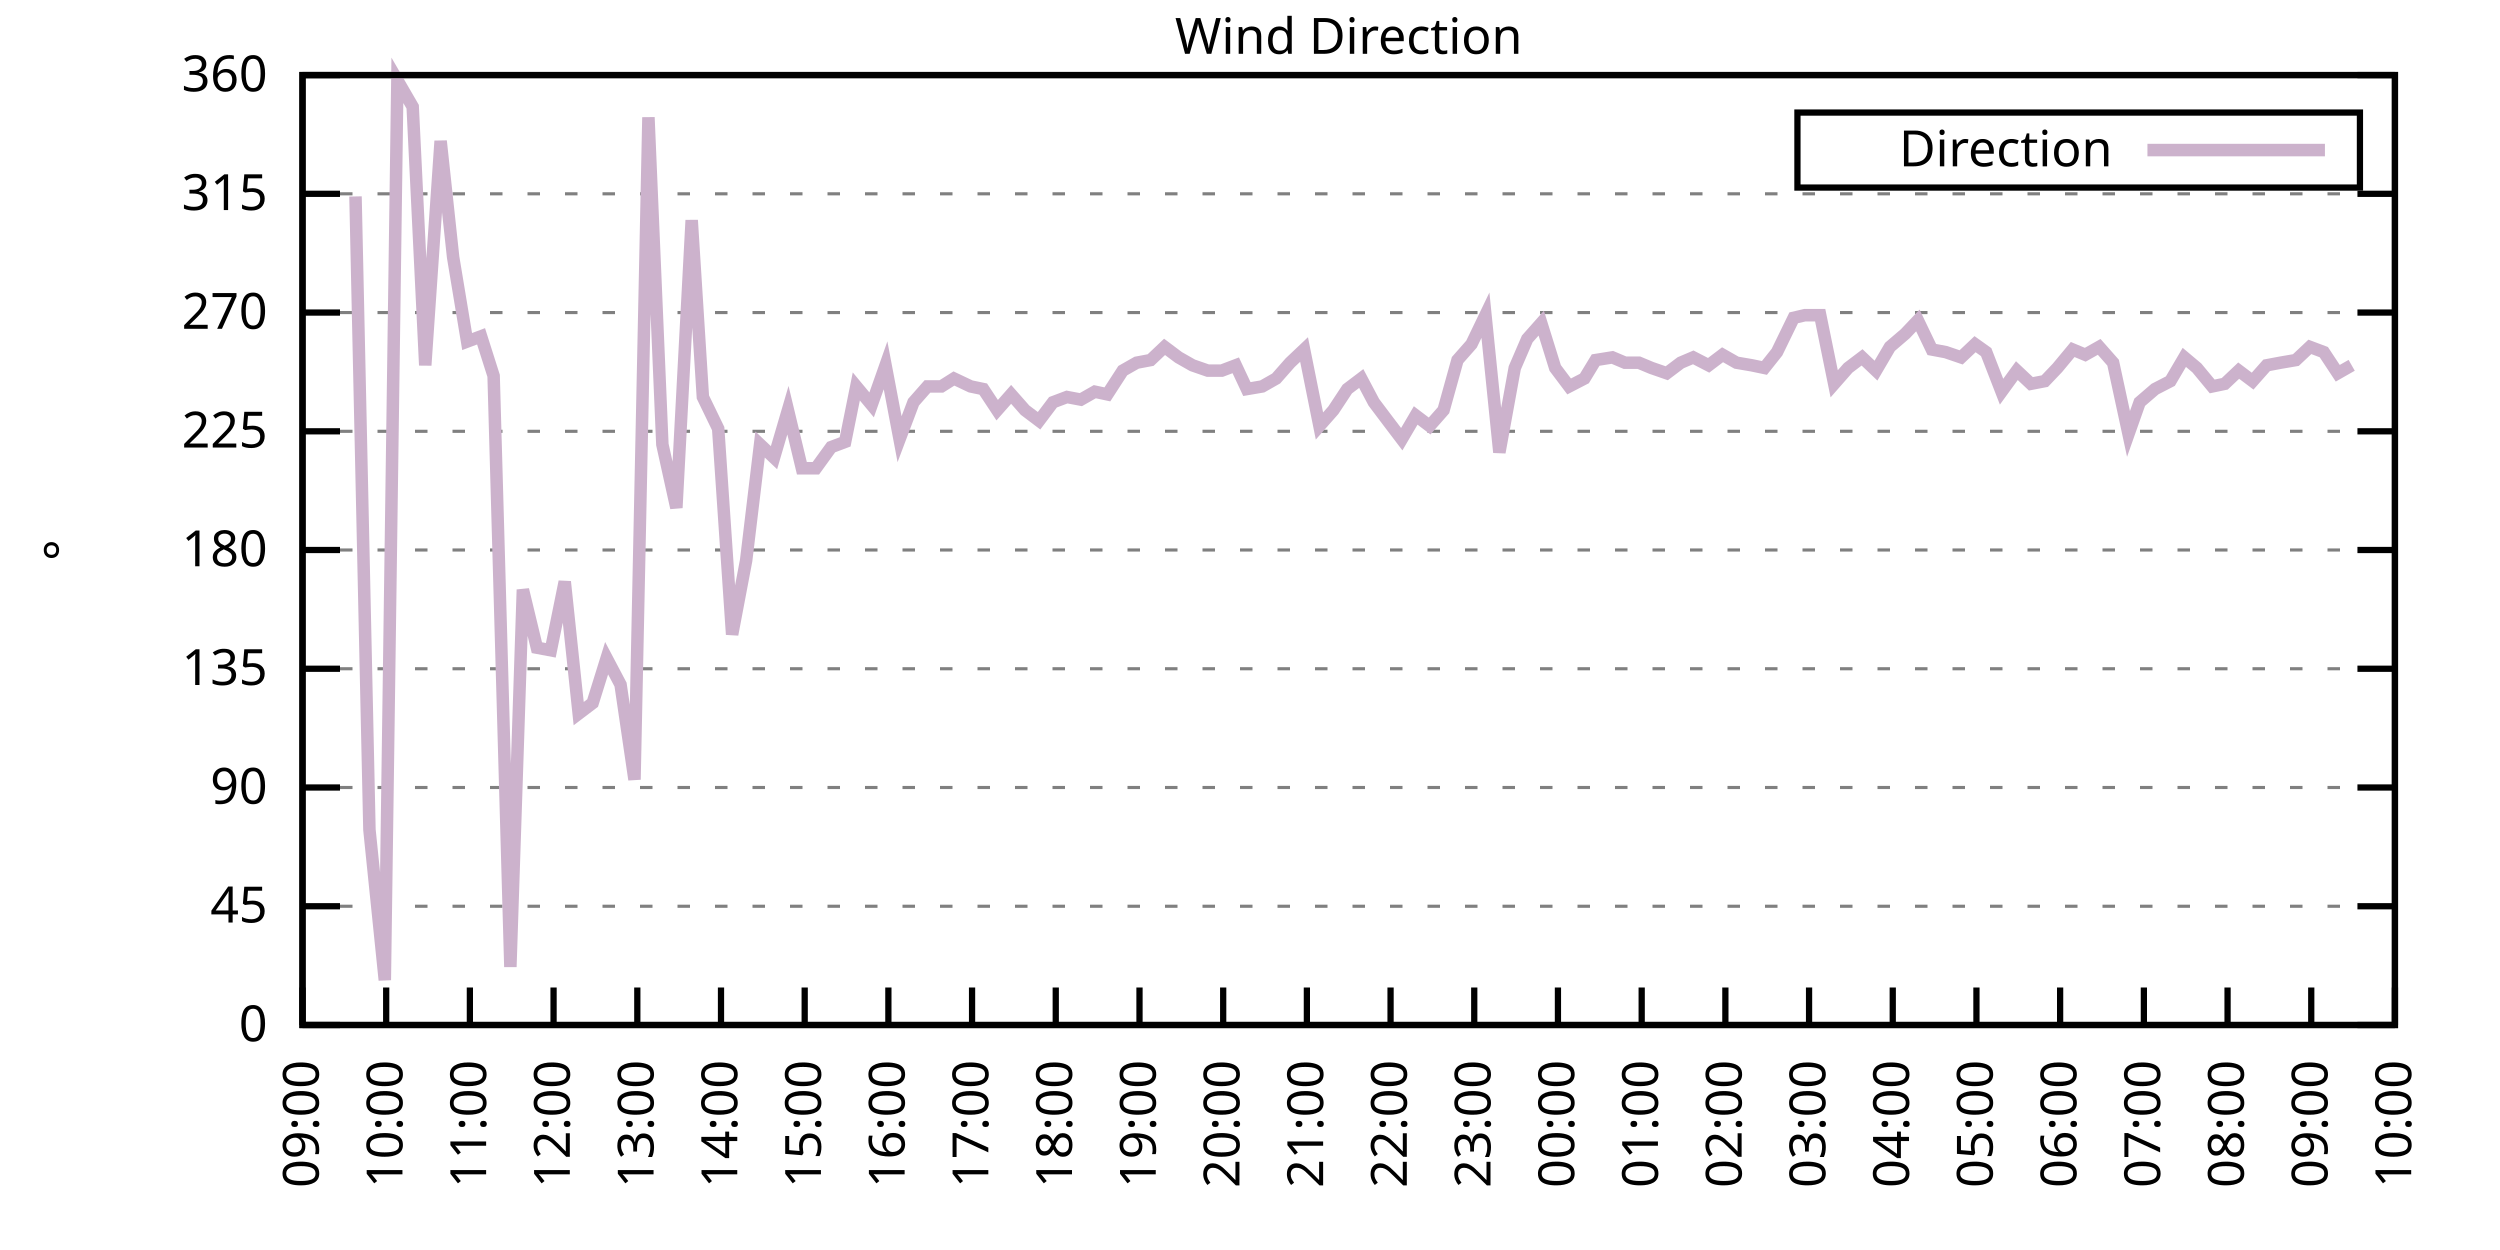
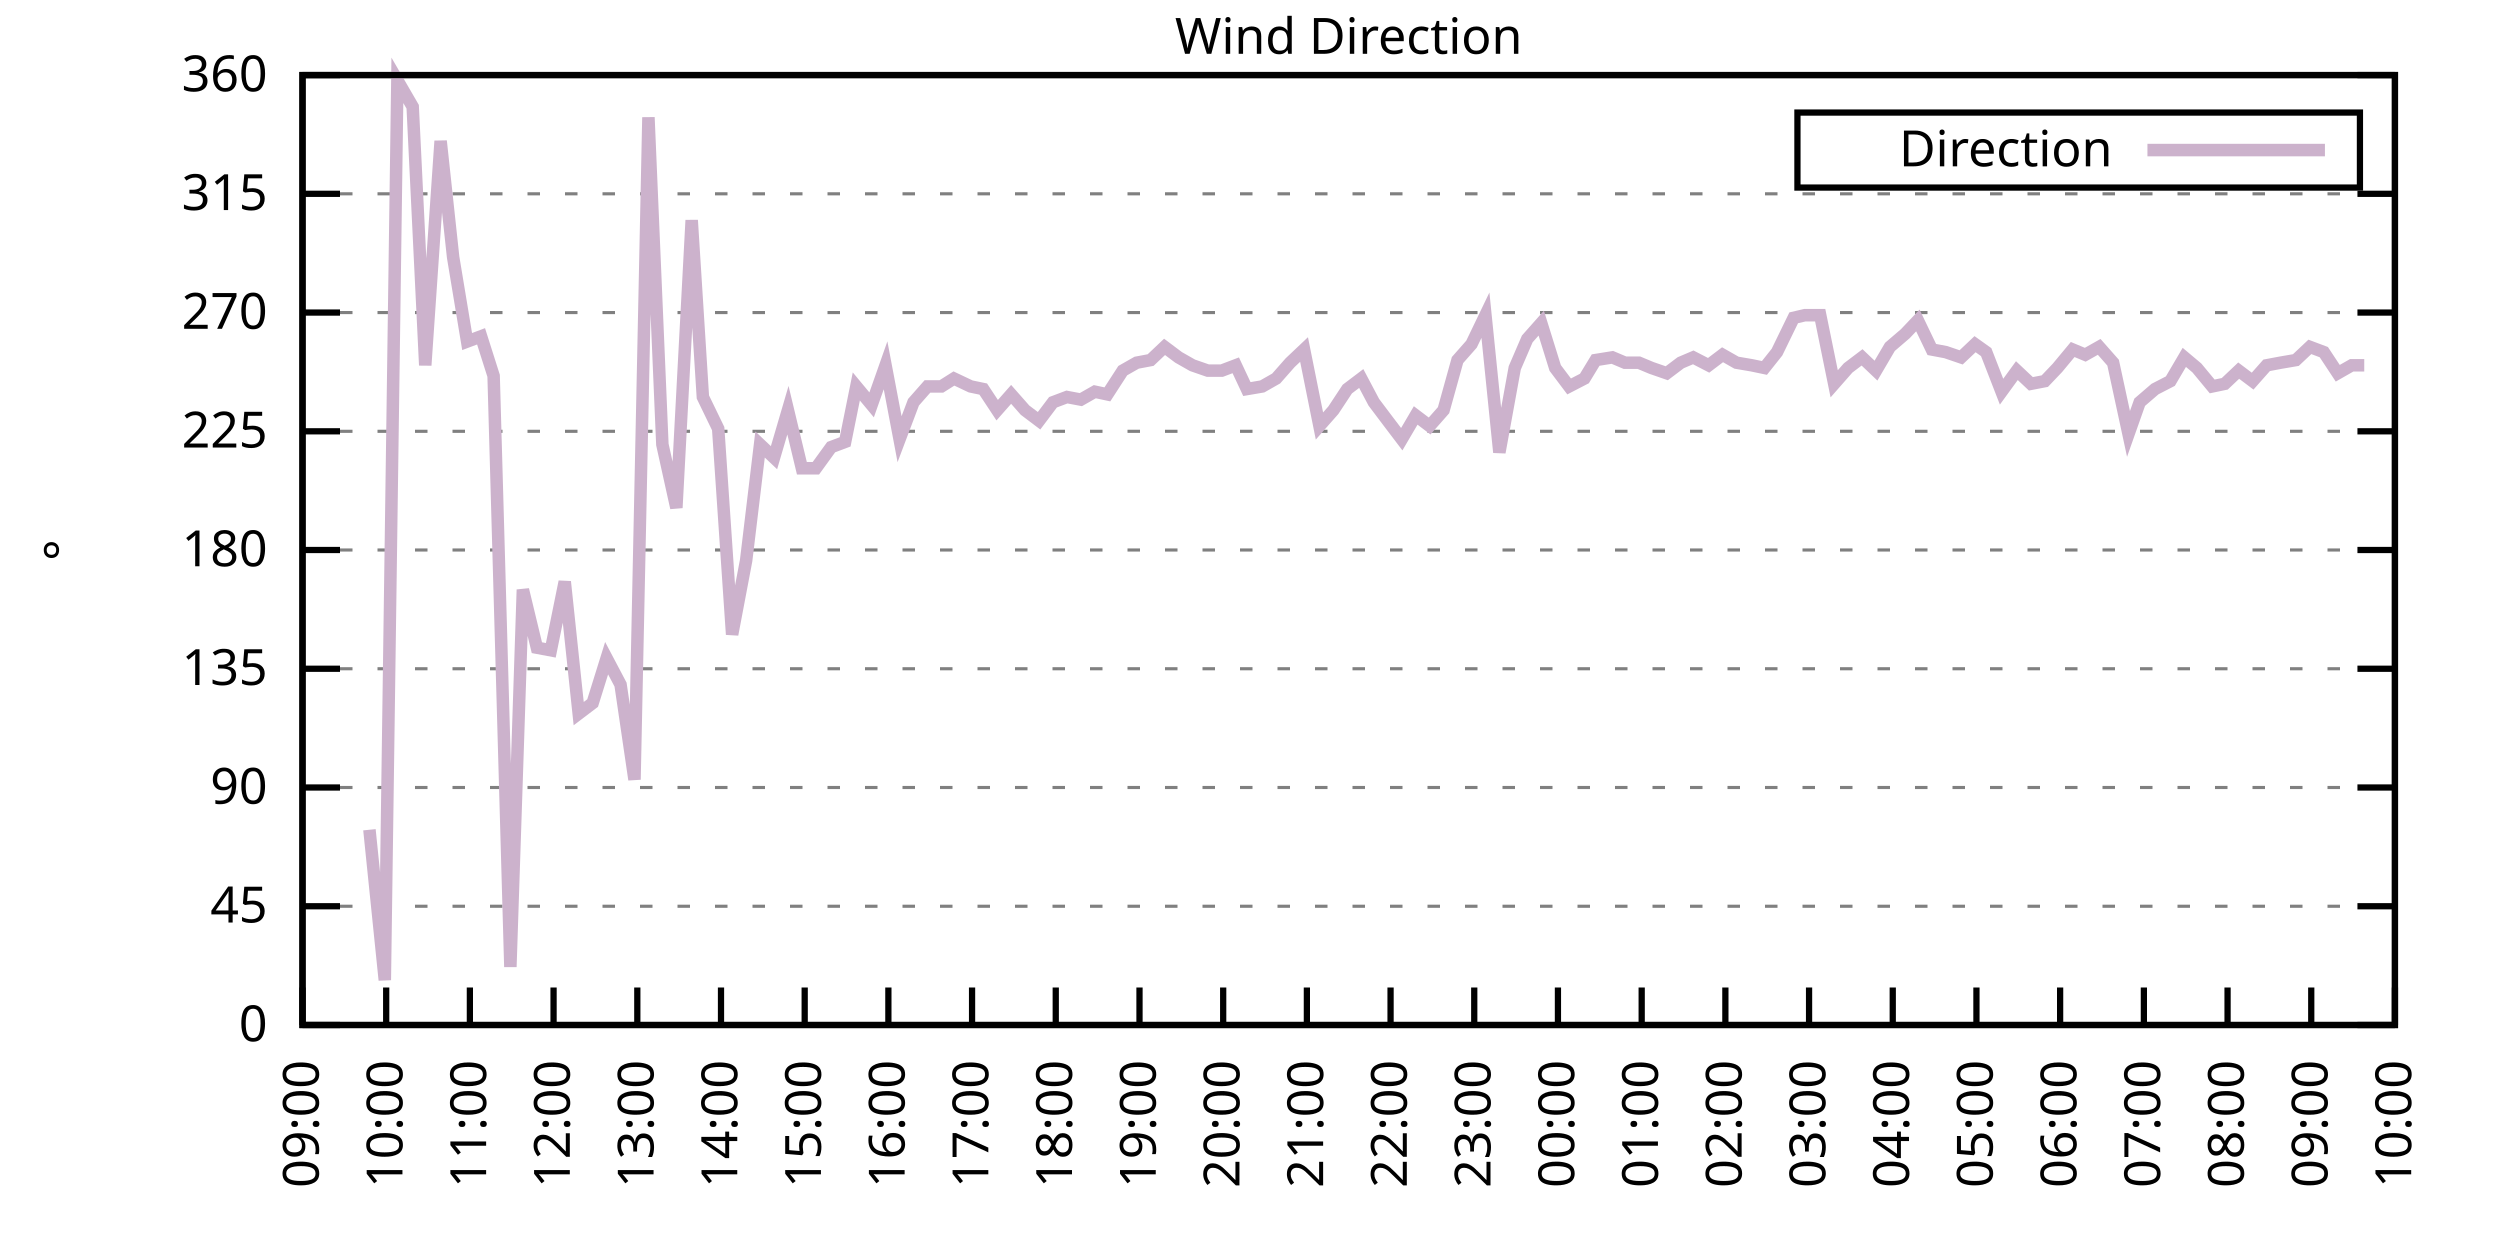
<svg xmlns="http://www.w3.org/2000/svg" xmlns:xlink="http://www.w3.org/1999/xlink" width="400" height="200" viewBox="0 0 400 200">
  <g id="gnuplot_canvas">
    <rect x="0" y="0" width="400" height="200" fill="none" />
    <defs>
      <circle id="gpDot" r="0.5" stroke-width="0.5" stroke="currentColor" />
      <path id="gpPt0" stroke-width="0.333" stroke="currentColor" d="M-1,0 h2 M0,-1 v2" />
      <path id="gpPt1" stroke-width="0.333" stroke="currentColor" d="M-1,-1 L1,1 M1,-1 L-1,1" />
      <path id="gpPt2" stroke-width="0.333" stroke="currentColor" d="M-1,0 L1,0 M0,-1 L0,1 M-1,-1 L1,1 M-1,1 L1,-1" />
      <rect id="gpPt3" stroke-width="0.333" stroke="currentColor" x="-1" y="-1" width="2" height="2" />
      <rect id="gpPt4" stroke-width="0.333" stroke="currentColor" fill="currentColor" x="-1" y="-1" width="2" height="2" />
      <circle id="gpPt5" stroke-width="0.333" stroke="currentColor" cx="0" cy="0" r="1" />
      <use xlink:href="#gpPt5" id="gpPt6" fill="currentColor" stroke="none" />
      <path id="gpPt7" stroke-width="0.333" stroke="currentColor" d="M0,-1.33 L-1.33,0.67 L1.33,0.67 z" />
      <use xlink:href="#gpPt7" id="gpPt8" fill="currentColor" stroke="none" />
      <use xlink:href="#gpPt7" id="gpPt9" stroke="currentColor" transform="rotate(180)" />
      <use xlink:href="#gpPt9" id="gpPt10" fill="currentColor" stroke="none" />
      <use xlink:href="#gpPt3" id="gpPt11" stroke="currentColor" transform="rotate(45)" />
      <use xlink:href="#gpPt11" id="gpPt12" fill="currentColor" stroke="none" />
      <path id="gpPt13" stroke-width="0.333" stroke="currentColor" d="M0,1.330 L1.265,0.411 L0.782,-1.067 L-0.782,-1.076 L-1.265,0.411 z" />
      <use xlink:href="#gpPt13" id="gpPt14" fill="currentColor" stroke="none" />
      <filter id="textbox" filterUnits="objectBoundingBox" x="0" y="0" height="1" width="1">
        <feFlood flood-color="white" flood-opacity="1" result="bgnd" />
        <feComposite in="SourceGraphic" in2="bgnd" operator="atop" />
      </filter>
      <filter id="greybox" filterUnits="objectBoundingBox" x="0" y="0" height="1" width="1">
        <feFlood flood-color="lightgrey" flood-opacity="1" result="grey" />
        <feComposite in="SourceGraphic" in2="grey" operator="atop" />
      </filter>
    </defs>
    <g fill="none" color="white" stroke="currentColor" stroke-width="1.00" stroke-linecap="butt" stroke-linejoin="miter">
</g>
    <g fill="none" color="black" stroke="currentColor" stroke-width="1.00" stroke-linecap="butt" stroke-linejoin="miter">
      <g stroke="none" shape-rendering="crispEdges">
        <polygon fill="rgb(255, 255, 255)" points="48.40,164.00 383.18,164.00 383.18,12.02 48.40,12.02 " />
      </g>
    </g>
    <g fill="none" color="black" stroke="currentColor" stroke-width="1.00" stroke-linecap="butt" stroke-linejoin="miter">
</g>
    <g fill="none" color="black" stroke="black" stroke-width="0.50" stroke-linecap="butt" stroke-linejoin="miter">
</g>
    <g fill="none" color="gray" stroke="currentColor" stroke-width="0.50" stroke-linecap="butt" stroke-linejoin="miter">
      <path stroke="gray" stroke-dasharray="2,4" class="gridline" d="M48.40,164.00 L383.19,164.00  " />
    </g>
    <g fill="none" color="gray" stroke="gray" stroke-width="1.00" stroke-linecap="butt" stroke-linejoin="miter">
</g>
    <g fill="none" color="black" stroke="currentColor" stroke-width="1.00" stroke-linecap="butt" stroke-linejoin="miter">
      <path stroke="black" d="M48.40,164.00 L54.40,164.00 M383.19,164.00 L377.19,164.00  " />
      <g transform="translate(42.80,166.60)" stroke="none" fill="black" font-family="Sans" font-size="8.00" text-anchor="end">
        <text>
          <tspan font-family="Sans"> 0</tspan>
        </text>
      </g>
    </g>
    <g fill="none" color="black" stroke="currentColor" stroke-width="1.00" stroke-linecap="butt" stroke-linejoin="miter">
</g>
    <g fill="none" color="black" stroke="black" stroke-width="0.50" stroke-linecap="butt" stroke-linejoin="miter">
</g>
    <g fill="none" color="gray" stroke="currentColor" stroke-width="0.50" stroke-linecap="butt" stroke-linejoin="miter">
      <path stroke="gray" stroke-dasharray="2,4" class="gridline" d="M48.40,145.00 L383.19,145.00  " />
    </g>
    <g fill="none" color="gray" stroke="gray" stroke-width="1.00" stroke-linecap="butt" stroke-linejoin="miter">
</g>
    <g fill="none" color="black" stroke="currentColor" stroke-width="1.00" stroke-linecap="butt" stroke-linejoin="miter">
      <path stroke="black" d="M48.40,145.00 L54.40,145.00 M383.19,145.00 L377.19,145.00  " />
      <g transform="translate(42.80,147.60)" stroke="none" fill="black" font-family="Sans" font-size="8.00" text-anchor="end">
        <text>
          <tspan font-family="Sans"> 45</tspan>
        </text>
      </g>
    </g>
    <g fill="none" color="black" stroke="currentColor" stroke-width="1.00" stroke-linecap="butt" stroke-linejoin="miter">
</g>
    <g fill="none" color="black" stroke="black" stroke-width="0.50" stroke-linecap="butt" stroke-linejoin="miter">
</g>
    <g fill="none" color="gray" stroke="currentColor" stroke-width="0.50" stroke-linecap="butt" stroke-linejoin="miter">
      <path stroke="gray" stroke-dasharray="2,4" class="gridline" d="M48.40,126.00 L383.19,126.00  " />
    </g>
    <g fill="none" color="gray" stroke="gray" stroke-width="1.00" stroke-linecap="butt" stroke-linejoin="miter">
</g>
    <g fill="none" color="black" stroke="currentColor" stroke-width="1.00" stroke-linecap="butt" stroke-linejoin="miter">
      <path stroke="black" d="M48.40,126.00 L54.40,126.00 M383.19,126.00 L377.19,126.00  " />
      <g transform="translate(42.80,128.60)" stroke="none" fill="black" font-family="Sans" font-size="8.00" text-anchor="end">
        <text>
          <tspan font-family="Sans"> 90</tspan>
        </text>
      </g>
    </g>
    <g fill="none" color="black" stroke="currentColor" stroke-width="1.00" stroke-linecap="butt" stroke-linejoin="miter">
</g>
    <g fill="none" color="black" stroke="black" stroke-width="0.50" stroke-linecap="butt" stroke-linejoin="miter">
</g>
    <g fill="none" color="gray" stroke="currentColor" stroke-width="0.50" stroke-linecap="butt" stroke-linejoin="miter">
      <path stroke="gray" stroke-dasharray="2,4" class="gridline" d="M48.40,107.00 L383.19,107.00  " />
    </g>
    <g fill="none" color="gray" stroke="gray" stroke-width="1.00" stroke-linecap="butt" stroke-linejoin="miter">
</g>
    <g fill="none" color="black" stroke="currentColor" stroke-width="1.00" stroke-linecap="butt" stroke-linejoin="miter">
      <path stroke="black" d="M48.40,107.00 L54.40,107.00 M383.19,107.00 L377.19,107.00  " />
      <g transform="translate(42.80,109.60)" stroke="none" fill="black" font-family="Sans" font-size="8.00" text-anchor="end">
        <text>
          <tspan font-family="Sans"> 135</tspan>
        </text>
      </g>
    </g>
    <g fill="none" color="black" stroke="currentColor" stroke-width="1.00" stroke-linecap="butt" stroke-linejoin="miter">
</g>
    <g fill="none" color="black" stroke="black" stroke-width="0.50" stroke-linecap="butt" stroke-linejoin="miter">
</g>
    <g fill="none" color="gray" stroke="currentColor" stroke-width="0.50" stroke-linecap="butt" stroke-linejoin="miter">
      <path stroke="gray" stroke-dasharray="2,4" class="gridline" d="M48.40,88.00 L383.19,88.00  " />
    </g>
    <g fill="none" color="gray" stroke="gray" stroke-width="1.00" stroke-linecap="butt" stroke-linejoin="miter">
</g>
    <g fill="none" color="black" stroke="currentColor" stroke-width="1.00" stroke-linecap="butt" stroke-linejoin="miter">
      <path stroke="black" d="M48.40,88.00 L54.40,88.00 M383.19,88.00 L377.19,88.00  " />
      <g transform="translate(42.80,90.60)" stroke="none" fill="black" font-family="Sans" font-size="8.00" text-anchor="end">
        <text>
          <tspan font-family="Sans"> 180</tspan>
        </text>
      </g>
    </g>
    <g fill="none" color="black" stroke="currentColor" stroke-width="1.00" stroke-linecap="butt" stroke-linejoin="miter">
</g>
    <g fill="none" color="black" stroke="black" stroke-width="0.50" stroke-linecap="butt" stroke-linejoin="miter">
</g>
    <g fill="none" color="gray" stroke="currentColor" stroke-width="0.50" stroke-linecap="butt" stroke-linejoin="miter">
      <path stroke="gray" stroke-dasharray="2,4" class="gridline" d="M48.40,69.01 L383.19,69.01  " />
    </g>
    <g fill="none" color="gray" stroke="gray" stroke-width="1.00" stroke-linecap="butt" stroke-linejoin="miter">
</g>
    <g fill="none" color="black" stroke="currentColor" stroke-width="1.00" stroke-linecap="butt" stroke-linejoin="miter">
      <path stroke="black" d="M48.40,69.01 L54.40,69.01 M383.19,69.01 L377.19,69.01  " />
      <g transform="translate(42.80,71.61)" stroke="none" fill="black" font-family="Sans" font-size="8.00" text-anchor="end">
        <text>
          <tspan font-family="Sans"> 225</tspan>
        </text>
      </g>
    </g>
    <g fill="none" color="black" stroke="currentColor" stroke-width="1.00" stroke-linecap="butt" stroke-linejoin="miter">
</g>
    <g fill="none" color="black" stroke="black" stroke-width="0.50" stroke-linecap="butt" stroke-linejoin="miter">
</g>
    <g fill="none" color="gray" stroke="currentColor" stroke-width="0.50" stroke-linecap="butt" stroke-linejoin="miter">
      <path stroke="gray" stroke-dasharray="2,4" class="gridline" d="M48.40,50.01 L383.19,50.01  " />
    </g>
    <g fill="none" color="gray" stroke="gray" stroke-width="1.00" stroke-linecap="butt" stroke-linejoin="miter">
</g>
    <g fill="none" color="black" stroke="currentColor" stroke-width="1.00" stroke-linecap="butt" stroke-linejoin="miter">
      <path stroke="black" d="M48.40,50.01 L54.40,50.01 M383.19,50.01 L377.19,50.01  " />
      <g transform="translate(42.80,52.61)" stroke="none" fill="black" font-family="Sans" font-size="8.00" text-anchor="end">
        <text>
          <tspan font-family="Sans"> 270</tspan>
        </text>
      </g>
    </g>
    <g fill="none" color="black" stroke="currentColor" stroke-width="1.00" stroke-linecap="butt" stroke-linejoin="miter">
</g>
    <g fill="none" color="black" stroke="black" stroke-width="0.50" stroke-linecap="butt" stroke-linejoin="miter">
</g>
    <g fill="none" color="gray" stroke="currentColor" stroke-width="0.50" stroke-linecap="butt" stroke-linejoin="miter">
      <path stroke="gray" stroke-dasharray="2,4" class="gridline" d="M48.40,31.01 L383.19,31.01  " />
    </g>
    <g fill="none" color="gray" stroke="gray" stroke-width="1.00" stroke-linecap="butt" stroke-linejoin="miter">
</g>
    <g fill="none" color="black" stroke="currentColor" stroke-width="1.00" stroke-linecap="butt" stroke-linejoin="miter">
      <path stroke="black" d="M48.40,31.01 L54.40,31.01 M383.19,31.01 L377.19,31.01  " />
      <g transform="translate(42.80,33.61)" stroke="none" fill="black" font-family="Sans" font-size="8.00" text-anchor="end">
        <text>
          <tspan font-family="Sans"> 315</tspan>
        </text>
      </g>
    </g>
    <g fill="none" color="black" stroke="currentColor" stroke-width="1.00" stroke-linecap="butt" stroke-linejoin="miter">
</g>
    <g fill="none" color="black" stroke="black" stroke-width="0.50" stroke-linecap="butt" stroke-linejoin="miter">
</g>
    <g fill="none" color="gray" stroke="currentColor" stroke-width="0.50" stroke-linecap="butt" stroke-linejoin="miter">
      <path stroke="gray" stroke-dasharray="2,4" class="gridline" d="M48.40,12.01 L383.19,12.01  " />
    </g>
    <g fill="none" color="gray" stroke="gray" stroke-width="1.00" stroke-linecap="butt" stroke-linejoin="miter">
</g>
    <g fill="none" color="black" stroke="currentColor" stroke-width="1.00" stroke-linecap="butt" stroke-linejoin="miter">
      <path stroke="black" d="M48.40,12.01 L54.40,12.01 M383.19,12.01 L377.19,12.01  " />
      <g transform="translate(42.80,14.61)" stroke="none" fill="black" font-family="Sans" font-size="8.00" text-anchor="end">
        <text>
          <tspan font-family="Sans"> 360</tspan>
        </text>
      </g>
    </g>
    <g fill="none" color="black" stroke="currentColor" stroke-width="1.00" stroke-linecap="butt" stroke-linejoin="miter">
      <path stroke="black" d="M48.40,164.00 L48.40,158.00  " />
      <g transform="translate(51.00,169.60) rotate(270.00)" stroke="none" fill="black" font-family="Sans" font-size="8.00" text-anchor="end">
        <text>
          <tspan font-family="Sans">09:00</tspan>
        </text>
      </g>
    </g>
    <g fill="none" color="black" stroke="currentColor" stroke-width="1.00" stroke-linecap="butt" stroke-linejoin="miter">
      <path stroke="black" d="M61.79,164.00 L61.79,158.00  " />
      <g transform="translate(64.39,169.60) rotate(270.00)" stroke="none" fill="black" font-family="Sans" font-size="8.00" text-anchor="end">
        <text>
          <tspan font-family="Sans">10:00</tspan>
        </text>
      </g>
    </g>
    <g fill="none" color="black" stroke="currentColor" stroke-width="1.00" stroke-linecap="butt" stroke-linejoin="miter">
      <path stroke="black" d="M75.18,164.00 L75.18,158.00  " />
      <g transform="translate(77.78,169.60) rotate(270.00)" stroke="none" fill="black" font-family="Sans" font-size="8.00" text-anchor="end">
        <text>
          <tspan font-family="Sans">11:00</tspan>
        </text>
      </g>
    </g>
    <g fill="none" color="black" stroke="currentColor" stroke-width="1.00" stroke-linecap="butt" stroke-linejoin="miter">
      <path stroke="black" d="M88.57,164.00 L88.57,158.00  " />
      <g transform="translate(91.17,169.60) rotate(270.00)" stroke="none" fill="black" font-family="Sans" font-size="8.00" text-anchor="end">
        <text>
          <tspan font-family="Sans">12:00</tspan>
        </text>
      </g>
    </g>
    <g fill="none" color="black" stroke="currentColor" stroke-width="1.00" stroke-linecap="butt" stroke-linejoin="miter">
      <path stroke="black" d="M101.97,164.00 L101.97,158.00  " />
      <g transform="translate(104.57,169.60) rotate(270.00)" stroke="none" fill="black" font-family="Sans" font-size="8.00" text-anchor="end">
        <text>
          <tspan font-family="Sans">13:00</tspan>
        </text>
      </g>
    </g>
    <g fill="none" color="black" stroke="currentColor" stroke-width="1.00" stroke-linecap="butt" stroke-linejoin="miter">
      <path stroke="black" d="M115.36,164.00 L115.36,158.00  " />
      <g transform="translate(117.96,169.60) rotate(270.00)" stroke="none" fill="black" font-family="Sans" font-size="8.00" text-anchor="end">
        <text>
          <tspan font-family="Sans">14:00</tspan>
        </text>
      </g>
    </g>
    <g fill="none" color="black" stroke="currentColor" stroke-width="1.00" stroke-linecap="butt" stroke-linejoin="miter">
      <path stroke="black" d="M128.75,164.00 L128.75,158.00  " />
      <g transform="translate(131.35,169.60) rotate(270.00)" stroke="none" fill="black" font-family="Sans" font-size="8.00" text-anchor="end">
        <text>
          <tspan font-family="Sans">15:00</tspan>
        </text>
      </g>
    </g>
    <g fill="none" color="black" stroke="currentColor" stroke-width="1.00" stroke-linecap="butt" stroke-linejoin="miter">
      <path stroke="black" d="M142.14,164.00 L142.14,158.00  " />
      <g transform="translate(144.74,169.60) rotate(270.00)" stroke="none" fill="black" font-family="Sans" font-size="8.00" text-anchor="end">
        <text>
          <tspan font-family="Sans">16:00</tspan>
        </text>
      </g>
    </g>
    <g fill="none" color="black" stroke="currentColor" stroke-width="1.00" stroke-linecap="butt" stroke-linejoin="miter">
      <path stroke="black" d="M155.53,164.00 L155.53,158.00  " />
      <g transform="translate(158.13,169.60) rotate(270.00)" stroke="none" fill="black" font-family="Sans" font-size="8.00" text-anchor="end">
        <text>
          <tspan font-family="Sans">17:00</tspan>
        </text>
      </g>
    </g>
    <g fill="none" color="black" stroke="currentColor" stroke-width="1.00" stroke-linecap="butt" stroke-linejoin="miter">
      <path stroke="black" d="M168.92,164.00 L168.92,158.00  " />
      <g transform="translate(171.52,169.60) rotate(270.00)" stroke="none" fill="black" font-family="Sans" font-size="8.00" text-anchor="end">
        <text>
          <tspan font-family="Sans">18:00</tspan>
        </text>
      </g>
    </g>
    <g fill="none" color="black" stroke="currentColor" stroke-width="1.00" stroke-linecap="butt" stroke-linejoin="miter">
      <path stroke="black" d="M182.32,164.00 L182.32,158.00  " />
      <g transform="translate(184.92,169.60) rotate(270.00)" stroke="none" fill="black" font-family="Sans" font-size="8.00" text-anchor="end">
        <text>
          <tspan font-family="Sans">19:00</tspan>
        </text>
      </g>
    </g>
    <g fill="none" color="black" stroke="currentColor" stroke-width="1.00" stroke-linecap="butt" stroke-linejoin="miter">
      <path stroke="black" d="M195.71,164.00 L195.71,158.00  " />
      <g transform="translate(198.31,169.60) rotate(270.00)" stroke="none" fill="black" font-family="Sans" font-size="8.00" text-anchor="end">
        <text>
          <tspan font-family="Sans">20:00</tspan>
        </text>
      </g>
    </g>
    <g fill="none" color="black" stroke="currentColor" stroke-width="1.00" stroke-linecap="butt" stroke-linejoin="miter">
      <path stroke="black" d="M209.10,164.00 L209.10,158.00  " />
      <g transform="translate(211.70,169.60) rotate(270.00)" stroke="none" fill="black" font-family="Sans" font-size="8.00" text-anchor="end">
        <text>
          <tspan font-family="Sans">21:00</tspan>
        </text>
      </g>
    </g>
    <g fill="none" color="black" stroke="currentColor" stroke-width="1.00" stroke-linecap="butt" stroke-linejoin="miter">
      <path stroke="black" d="M222.49,164.00 L222.49,158.00  " />
      <g transform="translate(225.09,169.60) rotate(270.00)" stroke="none" fill="black" font-family="Sans" font-size="8.00" text-anchor="end">
        <text>
          <tspan font-family="Sans">22:00</tspan>
        </text>
      </g>
    </g>
    <g fill="none" color="black" stroke="currentColor" stroke-width="1.00" stroke-linecap="butt" stroke-linejoin="miter">
      <path stroke="black" d="M235.88,164.00 L235.88,158.00  " />
      <g transform="translate(238.48,169.60) rotate(270.00)" stroke="none" fill="black" font-family="Sans" font-size="8.00" text-anchor="end">
        <text>
          <tspan font-family="Sans">23:00</tspan>
        </text>
      </g>
    </g>
    <g fill="none" color="black" stroke="currentColor" stroke-width="1.00" stroke-linecap="butt" stroke-linejoin="miter">
      <path stroke="black" d="M249.27,164.00 L249.27,158.00  " />
      <g transform="translate(251.87,169.60) rotate(270.00)" stroke="none" fill="black" font-family="Sans" font-size="8.00" text-anchor="end">
        <text>
          <tspan font-family="Sans">00:00</tspan>
        </text>
      </g>
    </g>
    <g fill="none" color="black" stroke="currentColor" stroke-width="1.00" stroke-linecap="butt" stroke-linejoin="miter">
      <path stroke="black" d="M262.67,164.00 L262.67,158.00  " />
      <g transform="translate(265.27,169.60) rotate(270.00)" stroke="none" fill="black" font-family="Sans" font-size="8.00" text-anchor="end">
        <text>
          <tspan font-family="Sans">01:00</tspan>
        </text>
      </g>
    </g>
    <g fill="none" color="black" stroke="currentColor" stroke-width="1.00" stroke-linecap="butt" stroke-linejoin="miter">
      <path stroke="black" d="M276.06,164.00 L276.06,158.00  " />
      <g transform="translate(278.66,169.60) rotate(270.00)" stroke="none" fill="black" font-family="Sans" font-size="8.00" text-anchor="end">
        <text>
          <tspan font-family="Sans">02:00</tspan>
        </text>
      </g>
    </g>
    <g fill="none" color="black" stroke="currentColor" stroke-width="1.00" stroke-linecap="butt" stroke-linejoin="miter">
      <path stroke="black" d="M289.45,164.00 L289.45,158.00  " />
      <g transform="translate(292.05,169.60) rotate(270.00)" stroke="none" fill="black" font-family="Sans" font-size="8.00" text-anchor="end">
        <text>
          <tspan font-family="Sans">03:00</tspan>
        </text>
      </g>
    </g>
    <g fill="none" color="black" stroke="currentColor" stroke-width="1.00" stroke-linecap="butt" stroke-linejoin="miter">
      <path stroke="black" d="M302.84,164.00 L302.84,158.00  " />
      <g transform="translate(305.44,169.60) rotate(270.00)" stroke="none" fill="black" font-family="Sans" font-size="8.00" text-anchor="end">
        <text>
          <tspan font-family="Sans">04:00</tspan>
        </text>
      </g>
    </g>
    <g fill="none" color="black" stroke="currentColor" stroke-width="1.00" stroke-linecap="butt" stroke-linejoin="miter">
      <path stroke="black" d="M316.23,164.00 L316.23,158.00  " />
      <g transform="translate(318.83,169.60) rotate(270.00)" stroke="none" fill="black" font-family="Sans" font-size="8.00" text-anchor="end">
        <text>
          <tspan font-family="Sans">05:00</tspan>
        </text>
      </g>
    </g>
    <g fill="none" color="black" stroke="currentColor" stroke-width="1.00" stroke-linecap="butt" stroke-linejoin="miter">
      <path stroke="black" d="M329.62,164.00 L329.62,158.00  " />
      <g transform="translate(332.22,169.60) rotate(270.00)" stroke="none" fill="black" font-family="Sans" font-size="8.00" text-anchor="end">
        <text>
          <tspan font-family="Sans">06:00</tspan>
        </text>
      </g>
    </g>
    <g fill="none" color="black" stroke="currentColor" stroke-width="1.00" stroke-linecap="butt" stroke-linejoin="miter">
      <path stroke="black" d="M343.02,164.00 L343.02,158.00  " />
      <g transform="translate(345.62,169.60) rotate(270.00)" stroke="none" fill="black" font-family="Sans" font-size="8.00" text-anchor="end">
        <text>
          <tspan font-family="Sans">07:00</tspan>
        </text>
      </g>
    </g>
    <g fill="none" color="black" stroke="currentColor" stroke-width="1.00" stroke-linecap="butt" stroke-linejoin="miter">
      <path stroke="black" d="M356.41,164.00 L356.41,158.00  " />
      <g transform="translate(359.01,169.60) rotate(270.00)" stroke="none" fill="black" font-family="Sans" font-size="8.00" text-anchor="end">
        <text>
          <tspan font-family="Sans">08:00</tspan>
        </text>
      </g>
    </g>
    <g fill="none" color="black" stroke="currentColor" stroke-width="1.00" stroke-linecap="butt" stroke-linejoin="miter">
      <path stroke="black" d="M369.80,164.00 L369.80,158.00  " />
      <g transform="translate(372.40,169.60) rotate(270.00)" stroke="none" fill="black" font-family="Sans" font-size="8.00" text-anchor="end">
        <text>
          <tspan font-family="Sans">09:00</tspan>
        </text>
      </g>
    </g>
    <g fill="none" color="black" stroke="currentColor" stroke-width="1.00" stroke-linecap="butt" stroke-linejoin="miter">
      <path stroke="black" d="M383.19,164.00 L383.19,158.00  " />
      <g transform="translate(385.79,169.60) rotate(270.00)" stroke="none" fill="black" font-family="Sans" font-size="8.00" text-anchor="end">
        <text>
          <tspan font-family="Sans">10:00</tspan>
        </text>
      </g>
    </g>
    <g fill="none" color="black" stroke="currentColor" stroke-width="1.00" stroke-linecap="butt" stroke-linejoin="miter">
</g>
    <g fill="none" color="black" stroke="currentColor" stroke-width="1.00" stroke-linecap="butt" stroke-linejoin="miter">
      <path stroke="black" d="M48.40,12.01 L48.40,164.00 L383.19,164.00 L383.19,12.01 L48.40,12.01 Z  " />
    </g>
    <g fill="none" color="black" stroke="currentColor" stroke-width="1.00" stroke-linecap="butt" stroke-linejoin="miter">
</g>
    <g fill="none" color="black" stroke="currentColor" stroke-width="1.00" stroke-linecap="butt" stroke-linejoin="miter">
      <path stroke="black" d="M287.59,30.01 L287.59,18.01 L377.59,18.01 L377.59,30.01 L287.59,30.01 Z  " />
    </g>
    <g id="Wind_direction_plot_1">
      <g fill="none" color="white" stroke="black" stroke-width="2.00" stroke-linecap="butt" stroke-linejoin="miter">
</g>
      <g fill="none" color="black" stroke="currentColor" stroke-width="2.00" stroke-linecap="butt" stroke-linejoin="miter">
        <g transform="translate(337.99,26.61)" stroke="none" fill="black" font-family="Sans" font-size="8.00" text-anchor="end">
          <text>
            <tspan font-family="Sans">Direction</tspan>
          </text>
        </g>
      </g>
      <g fill="none" color="black" stroke="currentColor" stroke-width="2.00" stroke-linecap="butt" stroke-linejoin="miter">
-         <path stroke="rgb(204, 178, 204)" d="M343.59,24.01 L371.99,24.01 M56.88,31.43 L59.11,132.76 L61.57,156.82 L63.58,12.85 L66.03,17.08 L68.04,58.45   L70.50,22.56 L72.50,41.14 L74.74,54.65 L76.97,53.81 L78.98,60.14 L81.66,154.71 L83.66,94.34 L85.90,103.63   L88.13,104.05 L90.36,93.07 L92.59,114.18 L94.82,112.49 L97.06,105.31 L99.29,109.54 L101.52,124.74 L103.75,18.77   L105.98,71.12 L108.22,81.25 L110.67,35.23 L112.46,63.52 L114.91,68.58 L117.14,101.52 L119.38,89.69 L121.61,71.12   L123.84,73.23 L126.07,65.63 L128.30,74.92 L130.54,74.92 L132.99,71.54 L135.22,70.70 L137.01,61.83 L139.46,64.78   L141.69,58.45 L143.93,70.27 L146.16,64.36 L148.39,61.83 L150.62,61.83 L152.63,60.56 L155.31,61.83 L157.32,62.25   L159.55,65.63 L161.78,63.10 L164.01,65.63 L166.25,67.32 L168.48,64.36 L170.71,63.52 L172.94,63.94 L175.17,62.67   L177.18,63.10 L179.64,59.30 L181.87,58.03 L184.10,57.61 L186.33,55.50 L188.57,57.18 L190.80,58.45 L193.25,59.30   L195.48,59.30 L197.72,58.45 L199.50,62.25 L201.96,61.83 L204.19,60.56 L206.42,58.03 L208.65,55.92 L211.11,68.16   L213.34,65.63 L215.57,62.25 L217.80,60.56 L219.81,64.36 L222.04,67.32 L224.28,70.27 L226.51,66.47 L228.74,68.16   L230.97,65.63 L233.20,57.61 L235.44,55.07 L237.67,50.43 L239.90,72.38 L242.36,58.87 L244.36,54.23 L246.60,51.70   L248.83,58.87 L251.06,61.83 L253.51,60.56 L255.30,57.61 L257.98,57.18 L259.99,58.03 L262.22,58.03 L264.23,58.87   L266.68,59.72 L268.92,58.03 L270.92,57.18 L273.38,58.45 L275.61,56.76 L277.84,58.03 L280.30,58.45 L282.31,58.87   L284.32,56.34 L286.99,50.85 L288.78,50.43 L291.23,50.43 L293.47,61.41 L295.70,58.87 L297.93,57.18 L300.16,59.30   L302.39,55.50 L304.85,53.39 L306.86,51.27 L309.09,55.92 L311.32,56.34 L313.78,57.18 L316.01,55.07 L317.79,56.34   L320.25,62.67 L322.70,59.30 L324.94,61.41 L327.17,60.98 L329.18,58.87 L331.63,55.92 L333.64,56.76 L335.87,55.50   L338.10,58.03 L340.56,69.43 L342.35,64.36 L344.80,62.25 L347.26,60.98 L349.49,57.18 L351.50,58.87 L353.95,61.83   L355.96,61.41 L358.19,59.30 L360.42,60.98 L362.66,58.45 L364.89,58.03 L367.34,57.61 L369.58,55.50 L371.81,56.34   L374.04,59.72 L376.27,58.45  " />
+         <path stroke="rgb(204, 178, 204)" d="M343.59,24.01 L371.99,24.01 M59.11,132.76 L61.57,156.82 L63.58,12.85 L66.03,17.08 L68.04,58.45 L70.50,22.56   L72.50,41.14 L74.74,54.65 L76.97,53.81 L78.98,60.14 L81.66,154.71 L83.66,94.34 L85.90,103.63 L88.13,104.05   L90.36,93.07 L92.59,114.18 L94.82,112.49 L97.06,105.31 L99.29,109.54 L101.52,124.74 L103.75,18.77 L105.98,71.12   L108.22,81.25 L110.67,35.23 L112.46,63.52 L114.91,68.58 L117.14,101.52 L119.38,89.69 L121.61,71.12 L123.84,73.23   L126.07,65.63 L128.30,74.92 L130.54,74.92 L132.99,71.54 L135.22,70.70 L137.01,61.83 L139.46,64.78 L141.69,58.45   L143.93,70.27 L146.16,64.36 L148.39,61.83 L150.62,61.83 L152.63,60.56 L155.31,61.83 L157.32,62.25 L159.55,65.63   L161.78,63.10 L164.01,65.63 L166.25,67.32 L168.48,64.36 L170.71,63.52 L172.94,63.94 L175.17,62.67 L177.18,63.10   L179.64,59.30 L181.87,58.03 L184.10,57.61 L186.33,55.50 L188.57,57.18 L190.80,58.45 L193.25,59.30 L195.48,59.30   L197.72,58.45 L199.50,62.25 L201.96,61.83 L204.19,60.56 L206.42,58.03 L208.65,55.92 L211.11,68.16 L213.34,65.63   L215.57,62.25 L217.80,60.56 L219.81,64.36 L222.04,67.32 L224.28,70.27 L226.51,66.47 L228.74,68.16 L230.97,65.63   L233.20,57.61 L235.44,55.07 L237.67,50.43 L239.90,72.38 L242.36,58.87 L244.36,54.23 L246.60,51.70 L248.83,58.87   L251.06,61.83 L253.51,60.56 L255.30,57.61 L257.98,57.18 L259.99,58.03 L262.22,58.03 L264.23,58.87 L266.68,59.72   L268.92,58.03 L270.92,57.18 L273.38,58.45 L275.61,56.76 L277.84,58.03 L280.30,58.45 L282.31,58.87 L284.32,56.34   L286.99,50.85 L288.78,50.43 L291.23,50.43 L293.47,61.41 L295.70,58.87 L297.93,57.18 L300.16,59.30 L302.39,55.50   L304.85,53.39 L306.86,51.27 L309.09,55.92 L311.32,56.34 L313.78,57.18 L316.01,55.07 L317.79,56.34 L320.25,62.67   L322.70,59.30 L324.94,61.41 L327.17,60.98 L329.18,58.87 L331.63,55.92 L333.64,56.76 L335.87,55.50 L338.10,58.03   L340.56,69.43 L342.35,64.36 L344.80,62.25 L347.26,60.98 L349.49,57.18 L351.50,58.87 L353.95,61.83 L355.96,61.41   L358.19,59.30 L360.42,60.98 L362.66,58.45 L364.89,58.03 L367.34,57.61 L369.58,55.50 L371.81,56.34 L374.04,59.72   L376.27,58.45 L378.28,58.45  " />
      </g>
    </g>
    <g fill="none" color="black" stroke="currentColor" stroke-width="2.00" stroke-linecap="butt" stroke-linejoin="miter">
</g>
    <g fill="none" color="black" stroke="black" stroke-width="1.00" stroke-linecap="butt" stroke-linejoin="miter">
</g>
    <g fill="none" color="black" stroke="currentColor" stroke-width="1.00" stroke-linecap="butt" stroke-linejoin="miter">
      <path stroke="black" d="M48.40,12.01 L48.40,164.00 L383.19,164.00 L383.19,12.01 L48.40,12.01 Z  " />
      <g transform="translate(12.80,88.01) rotate(270.00)" stroke="none" fill="black" font-family="Sans" font-size="8.00" text-anchor="middle">
        <text>
          <tspan font-family="Sans">°</tspan>
        </text>
      </g>
    </g>
    <g fill="none" color="black" stroke="currentColor" stroke-width="1.00" stroke-linecap="butt" stroke-linejoin="miter">
</g>
    <g fill="none" color="black" stroke="currentColor" stroke-width="1.00" stroke-linecap="butt" stroke-linejoin="miter">
      <g transform="translate(215.79,8.61)" stroke="none" fill="black" font-family="Sans" font-size="8.00" text-anchor="middle">
        <text>
          <tspan font-family="Sans">Wind Direction</tspan>
        </text>
      </g>
    </g>
    <g fill="none" color="black" stroke="currentColor" stroke-width="1.00" stroke-linecap="butt" stroke-linejoin="miter">
</g>
  </g>
</svg>
